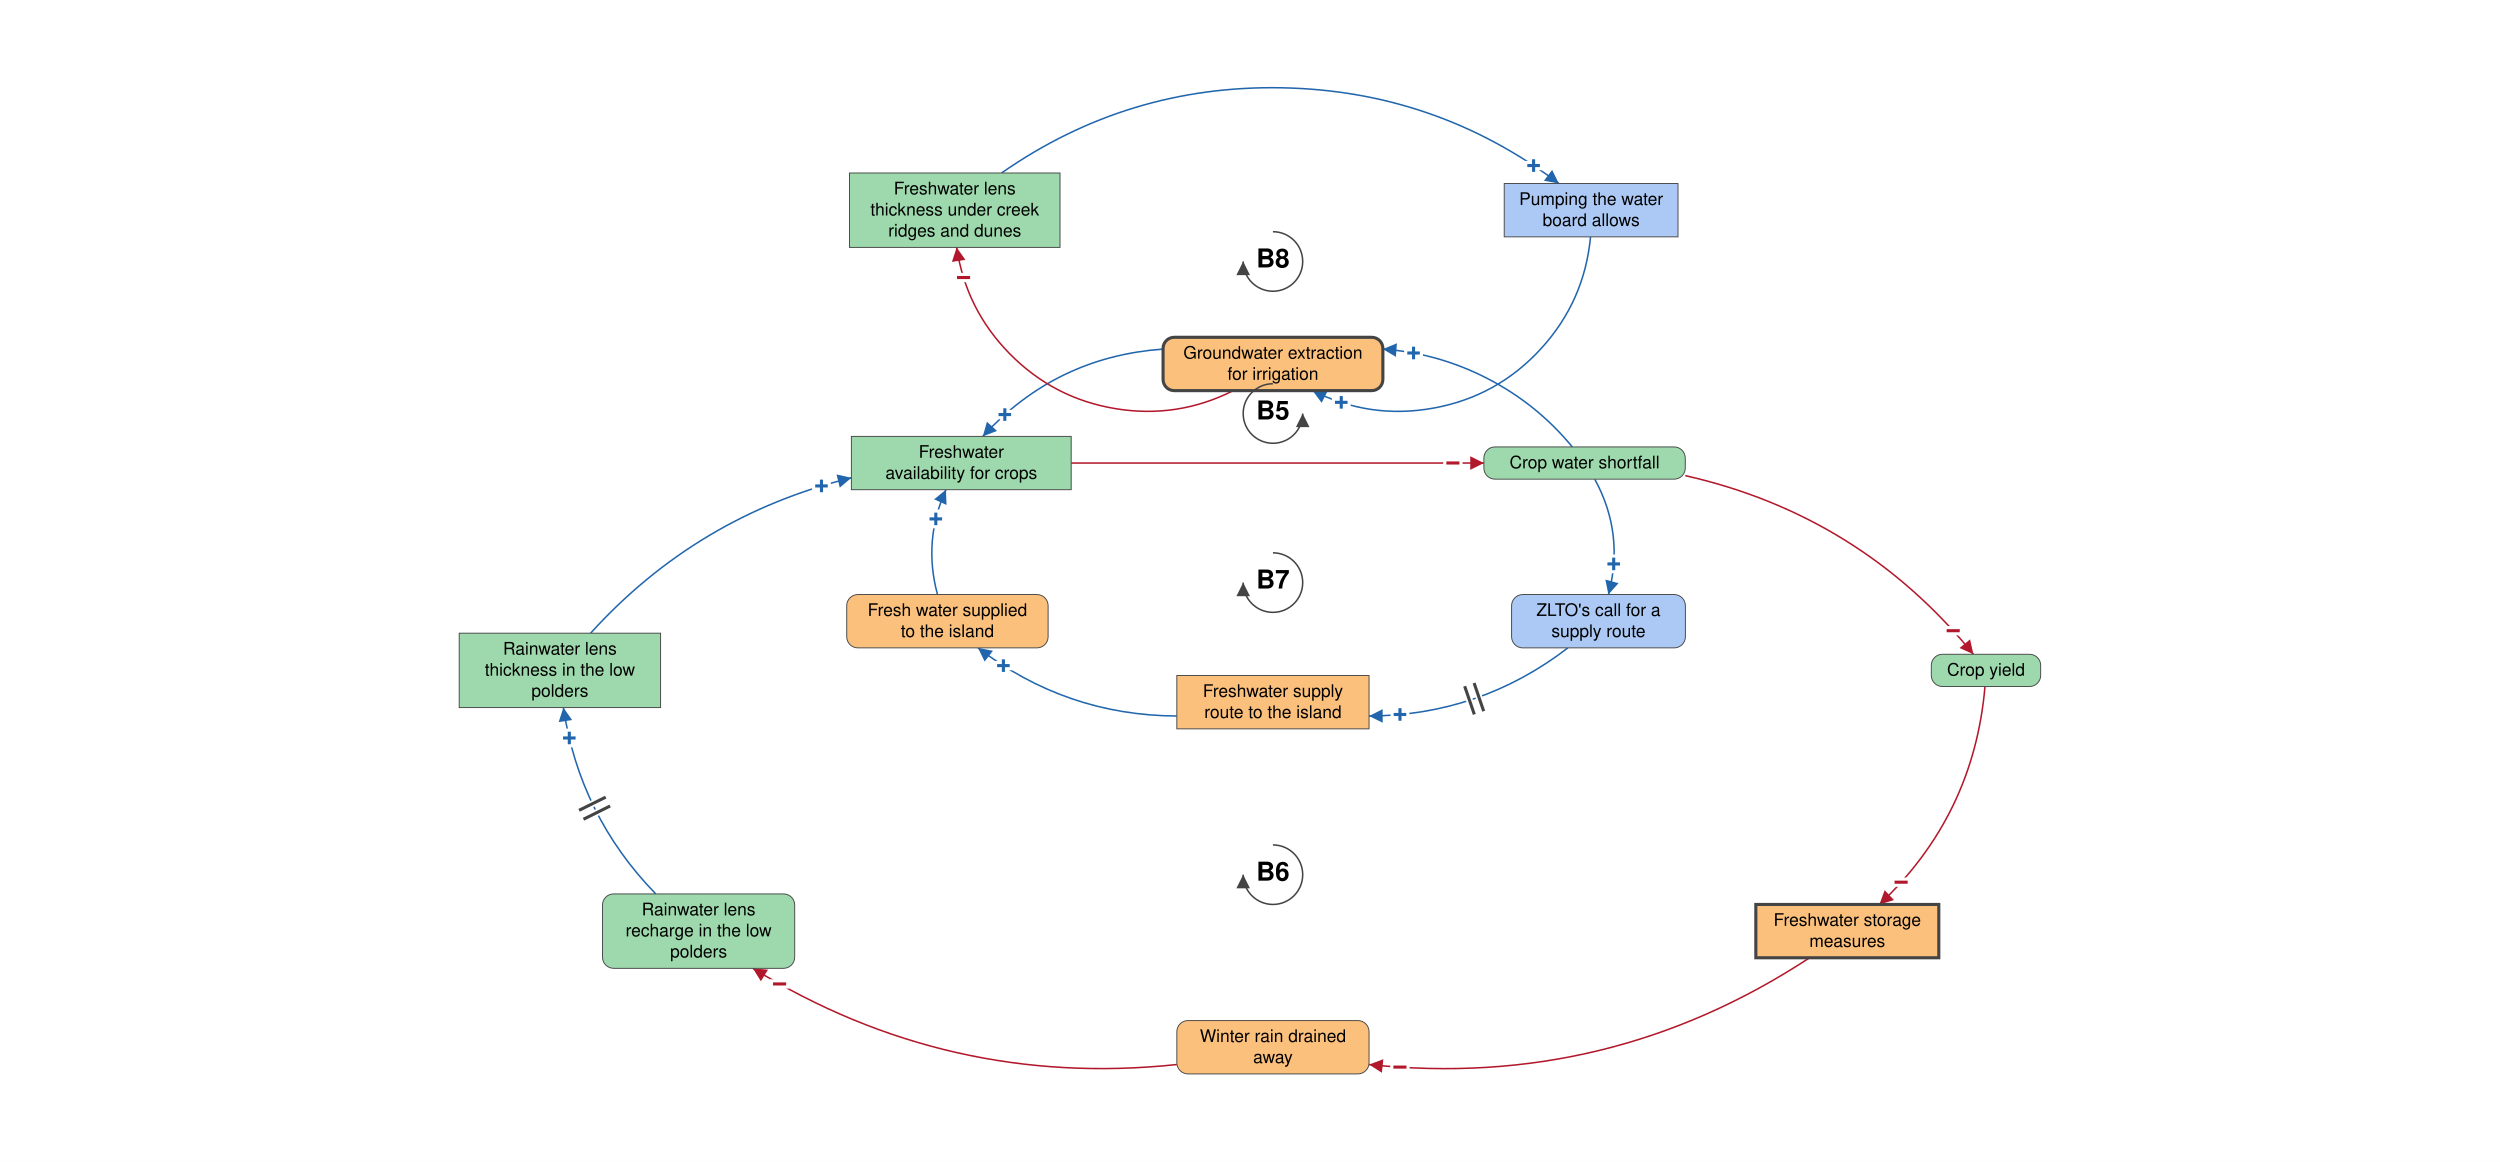
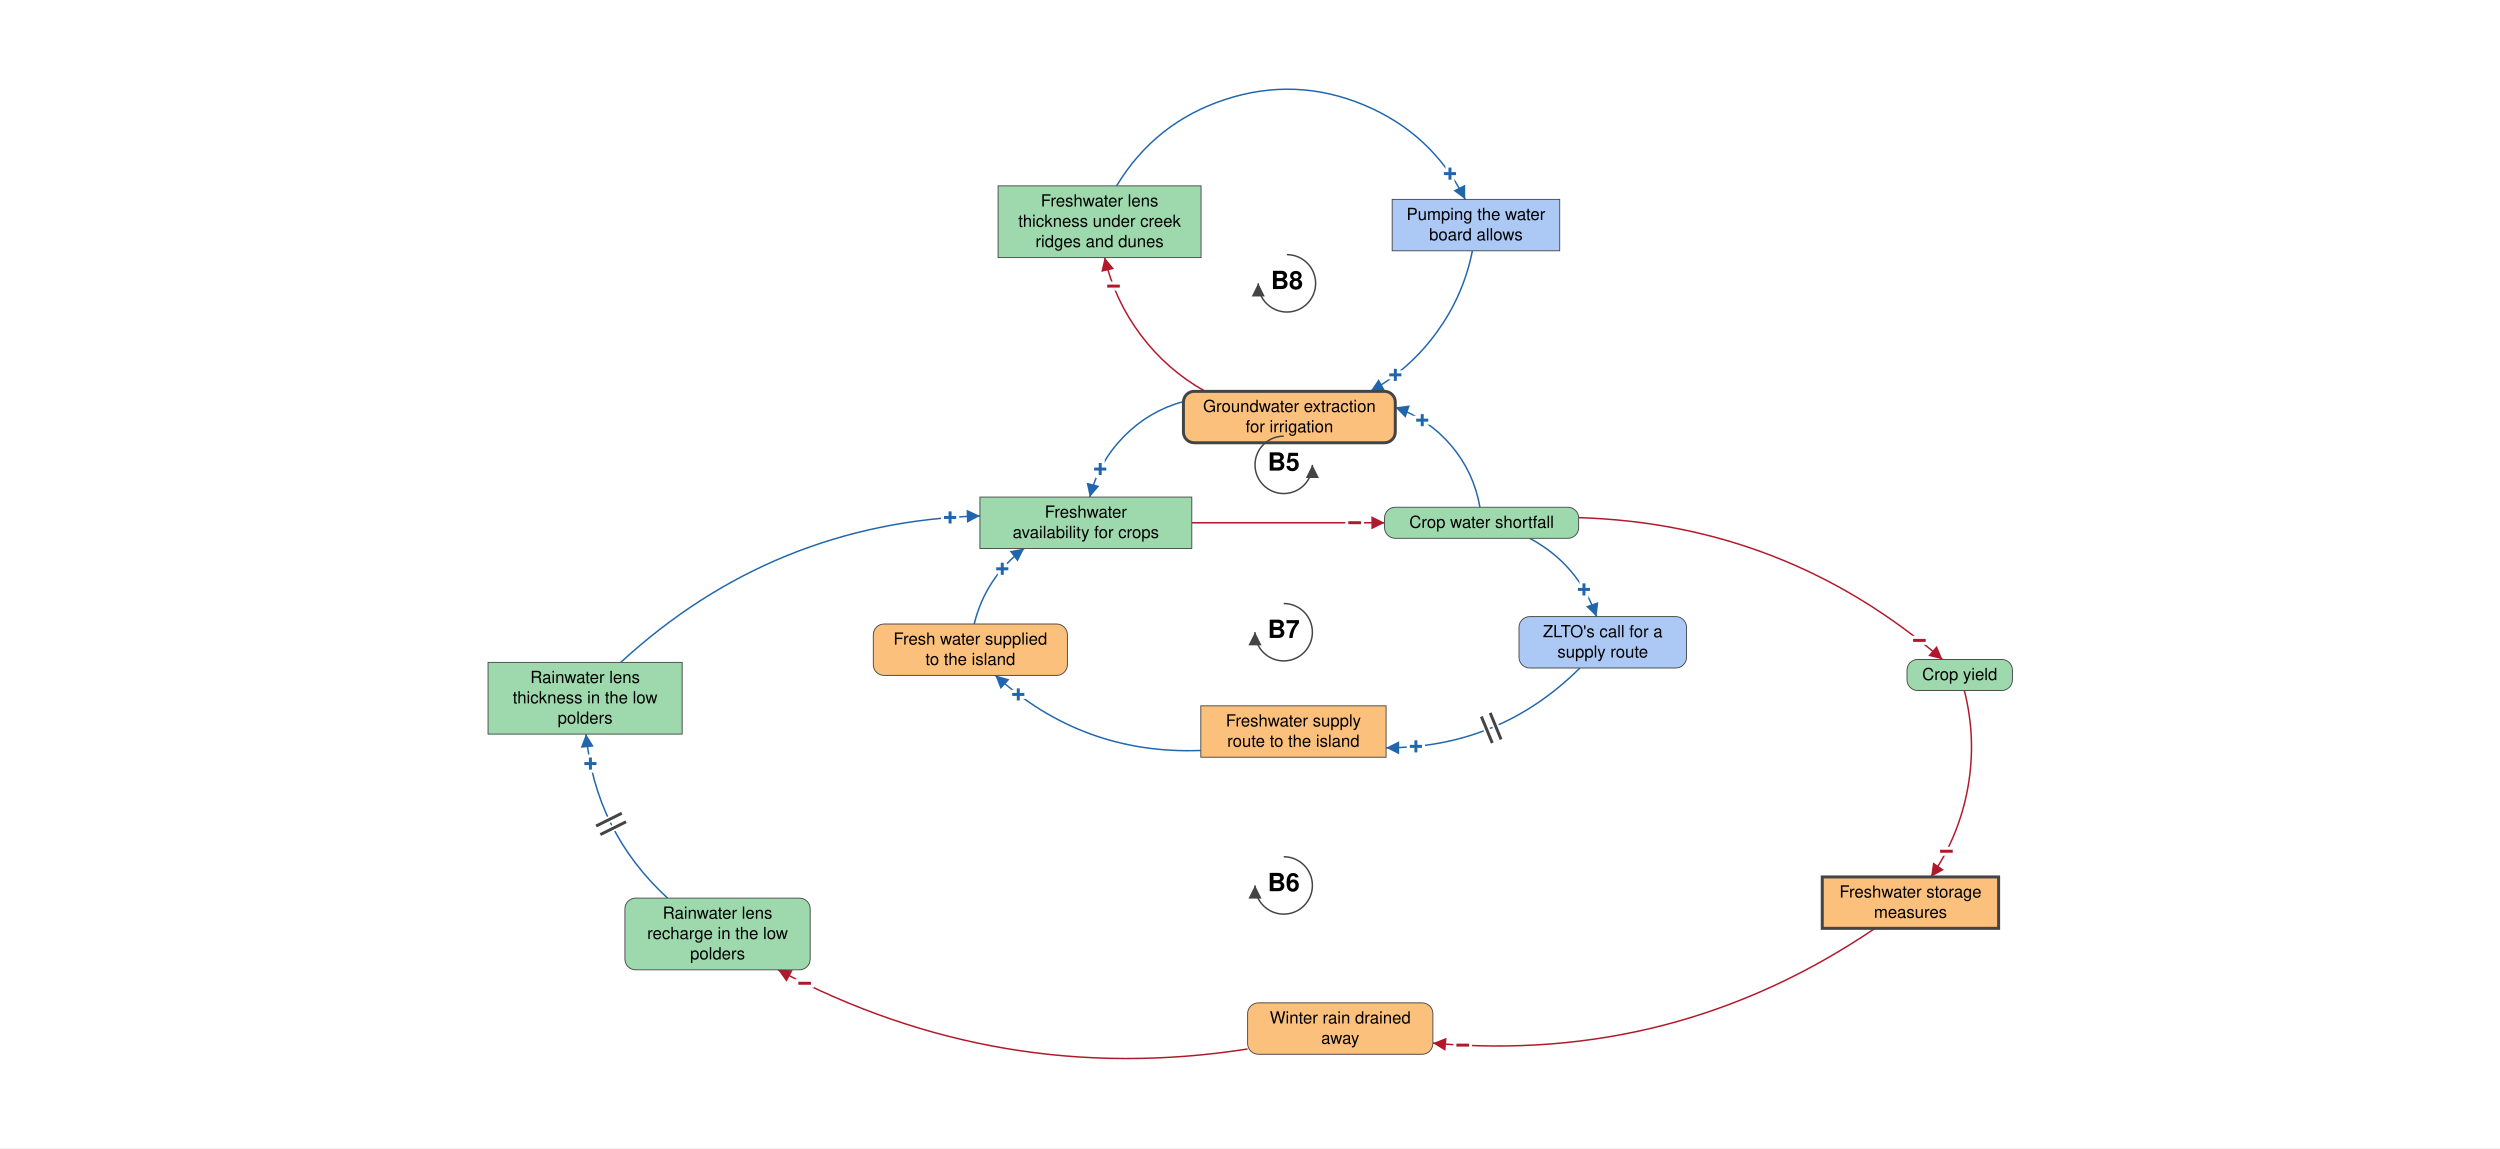
- <svg xmlns="http://www.w3.org/2000/svg" viewBox="-2053 -1014 4032 1874" font-family="Helvetica Neue, Helvetica, Arial, sans-serif" font-size="28" fill="black">
+ <svg xmlns="http://www.w3.org/2000/svg" viewBox="-2129 -1046 4183 1921" font-family="Helvetica Neue, Helvetica, Arial, sans-serif" font-size="28" fill="black">
  <defs>
    <marker id="arrow-plus" viewBox="0 0 10 10" refX="10" refY="5" markerWidth="22" markerHeight="22" markerUnits="userSpaceOnUse" orient="auto">
      <path d="M 0 0 L 10 5 L 0 10 z" fill="#2166AC" />
    </marker>
    <marker id="arrow-minus" viewBox="0 0 10 10" refX="10" refY="5" markerWidth="22" markerHeight="22" markerUnits="userSpaceOnUse" orient="auto">
      <path d="M 0 0 L 10 5 L 0 10 z" fill="#B2182B" />
    </marker>
    <marker id="arrow-grey" viewBox="0 0 10 10" refX="10" refY="5" markerWidth="22" markerHeight="22" markerUnits="userSpaceOnUse" orient="auto">
      <path d="M 0 0 L 10 5 L 0 10 z" fill="#444444" />
    </marker>
  </defs>
-   <rect x="-2053" y="-1014" width="4032" height="1874" fill="white" />
+   <rect x="-2129" y="-1046" width="4183" height="1921" fill="white" />
  <g class="links">
-     <g class="link" data-from="crop-water-shortfall" data-to="groundwater-extraction-for-irrigation" data-sign="+" data-delay="false" data-curvature="-0.336">
-       <path class="link-path" d="M 482.8 -293.2 Q 425.8 -362.4 346.2 -403.4 Q 266.6 -444.5 177.2 -451.0" fill="none" stroke="#2166AC" stroke-width="2.5" marker-end="url(#arrow-plus)" />
-       <text class="sign" x="226.8" y="-444.6" text-anchor="middle" dominant-baseline="central" font-size="42" font-weight="bold" fill="#2166AC" stroke="white" stroke-width="10" paint-order="stroke">+</text>
+     <g class="link" data-from="crop-water-shortfall" data-to="groundwater-extraction-for-irrigation" data-sign="+" data-delay="false" data-curvature="-0.56">
+       <path class="link-path" d="M 347.2 -197.3 Q 337.3 -255.3 299.3 -300.3 Q 261.2 -345.2 205.6 -364.5" fill="none" stroke="#2166AC" stroke-width="2.5" marker-end="url(#arrow-plus)" />
+       <text class="sign" x="250.7" y="-342.9" text-anchor="middle" dominant-baseline="central" font-size="42" font-weight="bold" fill="#2166AC" stroke="white" stroke-width="10" paint-order="stroke">+</text>
    </g>
-     <g class="link" data-from="groundwater-extraction-for-irrigation" data-to="freshwater-availability-for-crops" data-sign="+" data-delay="false" data-curvature="-0.336">
-       <path class="link-path" d="M -177.2 -451.0 Q -350.6 -438.5 -468.0 -310.2" fill="none" stroke="#2166AC" stroke-width="2.5" marker-end="url(#arrow-plus)" />
-       <text class="sign" x="-432.4" y="-345.3" text-anchor="middle" dominant-baseline="central" font-size="42" font-weight="bold" fill="#2166AC" stroke="white" stroke-width="10" paint-order="stroke">+</text>
+     <g class="link" data-from="groundwater-extraction-for-irrigation" data-to="freshwater-availability-for-crops" data-sign="+" data-delay="false" data-curvature="-0.572">
+       <path class="link-path" d="M -148.9 -374.2 Q -206.8 -358.3 -248.8 -315.4 Q -290.9 -272.5 -305.6 -214.3" fill="none" stroke="#2166AC" stroke-width="2.5" marker-end="url(#arrow-plus)" />
+       <text class="sign" x="-288.1" y="-261.1" text-anchor="middle" dominant-baseline="central" font-size="42" font-weight="bold" fill="#2166AC" stroke="white" stroke-width="10" paint-order="stroke">+</text>
    </g>
    <g class="link" data-from="freshwater-availability-for-crops" data-to="crop-water-shortfall" data-sign="-" data-delay="false" data-curvature="0">
-       <path class="link-path" d="M -325.4 -267.2 Q 7.4 -267.2 340.2 -267.2" fill="none" stroke="#B2182B" stroke-width="2.5" marker-end="url(#arrow-minus)" />
-       <text class="sign" x="290.2" y="-267.2" text-anchor="middle" dominant-baseline="central" font-size="42" font-weight="bold" fill="#B2182B" stroke="white" stroke-width="10" paint-order="stroke">−</text>
+       <path class="link-path" d="M -134.9 -171.3 Q 26.3 -171.3 187.6 -171.3" fill="none" stroke="#B2182B" stroke-width="2.5" marker-end="url(#arrow-minus)" />
+       <text class="sign" x="137.6" y="-171.3" text-anchor="middle" dominant-baseline="central" font-size="42" font-weight="bold" fill="#B2182B" stroke="white" stroke-width="10" paint-order="stroke">−</text>
    </g>
-     <g class="link" data-from="crop-yield" data-to="freshwater-storage-measures" data-sign="-" data-delay="false" data-curvature="0.229">
-       <path class="link-path" d="M 1148.4 93.2 Q 1130.4 301.5 978.1 444.7" fill="none" stroke="#B2182B" stroke-width="2.5" marker-end="url(#arrow-minus)" />
-       <text class="sign" x="1013.1" y="408.9" text-anchor="middle" dominant-baseline="central" font-size="42" font-weight="bold" fill="#B2182B" stroke="white" stroke-width="10" paint-order="stroke">−</text>
+     <g class="link" data-from="crop-yield" data-to="freshwater-storage-measures" data-sign="-" data-delay="false" data-curvature="0.274">
+       <path class="link-path" d="M 1157.7 109.4 Q 1178.2 189.7 1163.7 271.4 Q 1149.1 353.0 1102.0 421.3" fill="none" stroke="#B2182B" stroke-width="2.5" marker-end="url(#arrow-minus)" />
+       <text class="sign" x="1127.7" y="378.4" text-anchor="middle" dominant-baseline="central" font-size="42" font-weight="bold" fill="#B2182B" stroke="white" stroke-width="10" paint-order="stroke">−</text>
    </g>
-     <g class="link" data-from="freshwater-storage-measures" data-to="winter-rain-drained-away" data-sign="-" data-delay="false" data-curvature="0.229">
-       <path class="link-path" d="M 865.5 530.7 Q 541.0 743.8 155.0 702.9" fill="none" stroke="#B2182B" stroke-width="2.5" marker-end="url(#arrow-minus)" />
-       <text class="sign" x="204.8" y="707.1" text-anchor="middle" dominant-baseline="central" font-size="42" font-weight="bold" fill="#B2182B" stroke="white" stroke-width="10" paint-order="stroke">−</text>
+     <g class="link" data-from="freshwater-storage-measures" data-to="winter-rain-drained-away" data-sign="-" data-delay="false" data-curvature="0.225">
+       <path class="link-path" d="M 1008.3 507.3 Q 672.6 734.9 268.5 699.4" fill="none" stroke="#B2182B" stroke-width="2.5" marker-end="url(#arrow-minus)" />
+       <text class="sign" x="318.4" y="702.8" text-anchor="middle" dominant-baseline="central" font-size="42" font-weight="bold" fill="#B2182B" stroke="white" stroke-width="10" paint-order="stroke">−</text>
    </g>
-     <g class="link" data-from="winter-rain-drained-away" data-to="freshwater-lens-recharge" data-sign="-" data-delay="false" data-curvature="0.229">
-       <path class="link-path" d="M -155.0 702.9 Q -523.4 741.9 -838.8 547.7" fill="none" stroke="#B2182B" stroke-width="2.5" marker-end="url(#arrow-minus)" />
-       <text class="sign" x="-795.7" y="573.0" text-anchor="middle" dominant-baseline="central" font-size="42" font-weight="bold" fill="#B2182B" stroke="white" stroke-width="10" paint-order="stroke">−</text>
+     <g class="link" data-from="winter-rain-drained-away" data-to="freshwater-lens-recharge" data-sign="-" data-delay="false" data-curvature="0.219">
+       <path class="link-path" d="M -41.5 709.2 Q -456.4 773.8 -827.2 576.7" fill="none" stroke="#B2182B" stroke-width="2.5" marker-end="url(#arrow-minus)" />
+       <text class="sign" x="-782.7" y="599.3" text-anchor="middle" dominant-baseline="central" font-size="42" font-weight="bold" fill="#B2182B" stroke="white" stroke-width="10" paint-order="stroke">−</text>
    </g>
-     <g class="link" data-from="freshwater-lens-recharge" data-to="freshwater-lens-thickness" data-sign="+" data-delay="true" data-curvature="0.229">
-       <path class="link-path" d="M -995.4 427.7 Q -1118.2 301.4 -1144.4 127.2" fill="none" stroke="#2166AC" stroke-width="2.5" marker-end="url(#arrow-plus)" />
-       <text class="sign" x="-1134.8" y="176.3" text-anchor="middle" dominant-baseline="central" font-size="42" font-weight="bold" fill="#2166AC" stroke="white" stroke-width="10" paint-order="stroke">+</text>
-       <path class="delay-cut" d="M -1112.0 307.3 L -1069.0 285.9 M -1119.1 292.9 L -1076.1 271.6" stroke="white" stroke-width="11" fill="none" />
-       <path class="delay" d="M -1112.0 307.3 L -1069.0 285.9 M -1119.1 292.9 L -1076.1 271.6" stroke="#444444" stroke-width="5" fill="none" />
+     <g class="link" data-from="freshwater-lens-recharge" data-to="freshwater-lens-thickness" data-sign="+" data-delay="true" data-curvature="0.286">
+       <path class="link-path" d="M -1012.0 456.7 Q -1132.9 345.7 -1148.5 182.3" fill="none" stroke="#2166AC" stroke-width="2.5" marker-end="url(#arrow-plus)" />
+       <text class="sign" x="-1141.1" y="231.7" text-anchor="middle" dominant-baseline="central" font-size="42" font-weight="bold" fill="#2166AC" stroke="white" stroke-width="10" paint-order="stroke">+</text>
+       <path class="delay-cut" d="M -1124.5 350.4 L -1081.5 329.0 M -1131.6 336.1 L -1088.6 314.7" stroke="white" stroke-width="11" fill="none" />
+       <path class="delay" d="M -1124.5 350.4 L -1081.5 329.0 M -1131.6 336.1 L -1088.6 314.7" stroke="#444444" stroke-width="5" fill="none" />
    </g>
-     <g class="link" data-from="freshwater-lens-thickness" data-to="freshwater-availability-for-crops" data-sign="+" data-delay="false" data-curvature="0.229">
-       <path class="link-path" d="M -1100.5 7.2 Q -928.5 -182.4 -679.9 -243.4" fill="none" stroke="#2166AC" stroke-width="2.5" marker-end="url(#arrow-plus)" />
-       <text class="sign" x="-728.1" y="-230.2" text-anchor="middle" dominant-baseline="central" font-size="42" font-weight="bold" fill="#2166AC" stroke="white" stroke-width="10" paint-order="stroke">+</text>
+     <g class="link" data-from="freshwater-lens-thickness" data-to="freshwater-availability-for-crops" data-sign="+" data-delay="false" data-curvature="0.254">
+       <path class="link-path" d="M -1090.4 62.3 Q -835.5 -172.1 -489.4 -182.8" fill="none" stroke="#2166AC" stroke-width="2.5" marker-end="url(#arrow-plus)" />
+       <text class="sign" x="-539.3" y="-180.1" text-anchor="middle" dominant-baseline="central" font-size="42" font-weight="bold" fill="#2166AC" stroke="white" stroke-width="10" paint-order="stroke">+</text>
    </g>
-     <g class="link" data-from="crop-water-shortfall" data-to="crop-yield" data-sign="-" data-delay="false" data-curvature="0.229">
-       <path class="link-path" d="M 665.0 -246.9 Q 947.1 -183.1 1129.7 41.2" fill="none" stroke="#B2182B" stroke-width="2.5" marker-end="url(#arrow-minus)" />
-       <text class="sign" x="1097.1" y="3.3" text-anchor="middle" dominant-baseline="central" font-size="42" font-weight="bold" fill="#B2182B" stroke="white" stroke-width="10" paint-order="stroke">−</text>
+     <g class="link" data-from="crop-water-shortfall" data-to="crop-yield" data-sign="-" data-delay="false" data-curvature="0.226">
+       <path class="link-path" d="M 512.4 -179.9 Q 858.9 -169.3 1121.1 57.4" fill="none" stroke="#B2182B" stroke-width="2.5" marker-end="url(#arrow-minus)" />
+       <text class="sign" x="1082.5" y="25.6" text-anchor="middle" dominant-baseline="central" font-size="42" font-weight="bold" fill="#B2182B" stroke="white" stroke-width="10" paint-order="stroke">−</text>
    </g>
-     <g class="link" data-from="crop-water-shortfall" data-to="zlto-call-for-supply-route" data-sign="+" data-delay="false" data-curvature="0.274">
-       <path class="link-path" d="M 519.0 -241.2 Q 567.4 -152.6 541.0 -55.1" fill="none" stroke="#2166AC" stroke-width="2.5" marker-end="url(#arrow-plus)" />
-       <text class="sign" x="549.6" y="-104.4" text-anchor="middle" dominant-baseline="central" font-size="42" font-weight="bold" fill="#2166AC" stroke="white" stroke-width="10" paint-order="stroke">+</text>
+     <g class="link" data-from="crop-water-shortfall" data-to="zlto-call-for-supply-route" data-sign="+" data-delay="false" data-curvature="0.335">
+       <path class="link-path" d="M 430.5 -145.3 Q 512.0 -101.6 542.2 -14.3" fill="none" stroke="#2166AC" stroke-width="2.5" marker-end="url(#arrow-plus)" />
+       <text class="sign" x="521.3" y="-59.7" text-anchor="middle" dominant-baseline="central" font-size="42" font-weight="bold" fill="#2166AC" stroke="white" stroke-width="10" paint-order="stroke">+</text>
    </g>
-     <g class="link" data-from="zlto-call-for-supply-route" data-to="freshwater-supply-route" data-sign="+" data-delay="true" data-curvature="0.274">
-       <path class="link-path" d="M 475.7 30.9 Q 333.8 139.9 155.0 140.8" fill="none" stroke="#2166AC" stroke-width="2.5" marker-end="url(#arrow-plus)" />
-       <text class="sign" x="204.9" y="138.4" text-anchor="middle" dominant-baseline="central" font-size="42" font-weight="bold" fill="#2166AC" stroke="white" stroke-width="10" paint-order="stroke">+</text>
-       <path class="delay-cut" d="M 339.9 133.0 L 324.4 87.6 M 324.8 138.2 L 309.2 92.7" stroke="white" stroke-width="11" fill="none" />
-       <path class="delay" d="M 339.9 133.0 L 324.4 87.6 M 324.8 138.2 L 309.2 92.7" stroke="#444444" stroke-width="5" fill="none" />
+     <g class="link" data-from="zlto-call-for-supply-route" data-to="freshwater-supply-route" data-sign="+" data-delay="true" data-curvature="0.324">
+       <path class="link-path" d="M 514.5 71.7 Q 379.9 205.5 190.1 205.2" fill="none" stroke="#2166AC" stroke-width="2.5" marker-end="url(#arrow-plus)" />
+       <text class="sign" x="240.1" y="202.9" text-anchor="middle" dominant-baseline="central" font-size="42" font-weight="bold" fill="#2166AC" stroke="white" stroke-width="10" paint-order="stroke">+</text>
+       <path class="delay-cut" d="M 382.6 191.2 L 364.4 146.8 M 367.9 197.2 L 349.6 152.9" stroke="white" stroke-width="11" fill="none" />
+       <path class="delay" d="M 382.6 191.2 L 364.4 146.8 M 367.9 197.2 L 349.6 152.9" stroke="#444444" stroke-width="5" fill="none" />
    </g>
-     <g class="link" data-from="freshwater-supply-route" data-to="external-freshwater-supply" data-sign="+" data-delay="false" data-curvature="0.274">
-       <path class="link-path" d="M -155.0 140.8 Q -333.8 139.9 -475.7 30.9" fill="none" stroke="#2166AC" stroke-width="2.5" marker-end="url(#arrow-plus)" />
-       <text class="sign" x="-434.7" y="59.6" text-anchor="middle" dominant-baseline="central" font-size="42" font-weight="bold" fill="#2166AC" stroke="white" stroke-width="10" paint-order="stroke">+</text>
+     <g class="link" data-from="freshwater-supply-route" data-to="external-freshwater-supply" data-sign="+" data-delay="false" data-curvature="0.317">
+       <path class="link-path" d="M -119.8 209.7 Q -317.4 217.2 -463.6 84.1" fill="none" stroke="#2166AC" stroke-width="2.5" marker-end="url(#arrow-plus)" />
+       <text class="sign" x="-425.2" y="116.0" text-anchor="middle" dominant-baseline="central" font-size="42" font-weight="bold" fill="#2166AC" stroke="white" stroke-width="10" paint-order="stroke">+</text>
    </g>
-     <g class="link" data-from="external-freshwater-supply" data-to="freshwater-availability-for-crops" data-sign="+" data-delay="false" data-curvature="0.274">
-       <path class="link-path" d="M -541.0 -55.1 Q -564.6 -142.1 -527.4 -224.2" fill="none" stroke="#2166AC" stroke-width="2.5" marker-end="url(#arrow-plus)" />
-       <text class="sign" x="-543.7" y="-177.0" text-anchor="middle" dominant-baseline="central" font-size="42" font-weight="bold" fill="#2166AC" stroke="white" stroke-width="10" paint-order="stroke">+</text>
+     <g class="link" data-from="external-freshwater-supply" data-to="freshwater-availability-for-crops" data-sign="+" data-delay="false" data-curvature="0.358">
+       <path class="link-path" d="M -499.0 -1.9 Q -479.7 -80.0 -415.4 -128.3" fill="none" stroke="#2166AC" stroke-width="2.5" marker-end="url(#arrow-plus)" />
+       <text class="sign" x="-452.0" y="-94.2" text-anchor="middle" dominant-baseline="central" font-size="42" font-weight="bold" fill="#2166AC" stroke="white" stroke-width="10" paint-order="stroke">+</text>
    </g>
-     <g class="link" data-from="creek-ridge-lens-thickness" data-to="pumping-the-water-board-allows" data-sign="+" data-delay="false" data-curvature="0.385">
-       <path class="link-path" d="M -437.7 -735.0 Q -233.9 -877.1 14.5 -872.4 Q 262.9 -867.7 461.2 -718.0" fill="none" stroke="#2166AC" stroke-width="2.5" marker-end="url(#arrow-plus)" />
-       <text class="sign" x="420.4" y="-746.9" text-anchor="middle" dominant-baseline="central" font-size="42" font-weight="bold" fill="#2166AC" stroke="white" stroke-width="10" paint-order="stroke">+</text>
+     <g class="link" data-from="creek-ridge-lens-thickness" data-to="pumping-the-water-board-allows" data-sign="+" data-delay="false" data-curvature="0.711">
+       <path class="link-path" d="M -260.7 -735.0 Q -196.7 -840.9 -79.1 -879.5 Q 38.5 -918.0 152.8 -870.5 Q 267.0 -823.0 322.6 -712.4" fill="none" stroke="#2166AC" stroke-width="2.5" marker-end="url(#arrow-plus)" />
+       <text class="sign" x="297.1" y="-755.4" text-anchor="middle" dominant-baseline="central" font-size="42" font-weight="bold" fill="#2166AC" stroke="white" stroke-width="10" paint-order="stroke">+</text>
    </g>
-     <g class="link" data-from="pumping-the-water-board-allows" data-to="groundwater-extraction-for-irrigation" data-sign="+" data-delay="false" data-curvature="0.66">
-       <path class="link-path" d="M 512.2 -632.0 Q 502.5 -528.3 432.2 -451.5 Q 361.8 -374.6 259.4 -355.9 Q 156.9 -337.1 63.9 -384.0" fill="none" stroke="#2166AC" stroke-width="2.5" marker-end="url(#arrow-plus)" />
-       <text class="sign" x="110.2" y="-365.0" text-anchor="middle" dominant-baseline="central" font-size="42" font-weight="bold" fill="#2166AC" stroke="white" stroke-width="10" paint-order="stroke">+</text>
+     <g class="link" data-from="pumping-the-water-board-allows" data-to="groundwater-extraction-for-irrigation" data-sign="+" data-delay="false" data-curvature="0.364">
+       <path class="link-path" d="M 334.7 -626.4 Q 319.7 -551.7 275.0 -490.1 Q 230.3 -428.5 164.0 -391.2" fill="none" stroke="#2166AC" stroke-width="2.5" marker-end="url(#arrow-plus)" />
+       <text class="sign" x="205.7" y="-418.7" text-anchor="middle" dominant-baseline="central" font-size="42" font-weight="bold" fill="#2166AC" stroke="white" stroke-width="10" paint-order="stroke">+</text>
    </g>
-     <g class="link" data-from="groundwater-extraction-for-irrigation" data-to="creek-ridge-lens-thickness" data-sign="-" data-delay="false" data-curvature="0.66">
-       <path class="link-path" d="M -63.9 -384.0 Q -154.1 -338.5 -253.8 -354.9 Q -353.4 -371.3 -424.3 -443.2 Q -495.2 -515.1 -510.1 -615.0" fill="none" stroke="#B2182B" stroke-width="2.5" marker-end="url(#arrow-minus)" />
-       <text class="sign" x="-499.0" y="-566.3" text-anchor="middle" dominant-baseline="central" font-size="42" font-weight="bold" fill="#B2182B" stroke="white" stroke-width="10" paint-order="stroke">−</text>
+     <g class="link" data-from="groundwater-extraction-for-irrigation" data-to="creek-ridge-lens-thickness" data-sign="-" data-delay="false" data-curvature="0.375">
+       <path class="link-path" d="M -112.5 -391.2 Q -176.3 -426.9 -220.2 -485.4 Q -264.1 -543.8 -280.7 -615.0" fill="none" stroke="#B2182B" stroke-width="2.5" marker-end="url(#arrow-minus)" />
+       <text class="sign" x="-265.9" y="-567.2" text-anchor="middle" dominant-baseline="central" font-size="42" font-weight="bold" fill="#B2182B" stroke="white" stroke-width="10" paint-order="stroke">−</text>
    </g>
  </g>
  <g class="elements">
    <g class="element" data-id="crop-water-shortfall" data-domain="Ecological" data-type="Auxiliary" data-adaptive="false">
-       <rect x="340.2" y="-293.2" width="324.8" height="52.0" rx="18" fill="#9DD9AC" stroke="#444444" stroke-width="1.5" />
-       <text x="502.6" y="-258.7" text-anchor="middle">Crop water shortfall</text>
+       <rect x="187.6" y="-197.3" width="324.8" height="52.0" rx="18" fill="#9DD9AC" stroke="#444444" stroke-width="1.5" />
+       <text x="350.0" y="-162.8" text-anchor="middle">Crop water shortfall</text>
    </g>
    <g class="element" data-id="freshwater-availability-for-crops" data-domain="Ecological" data-type="Stock" data-adaptive="false">
-       <rect x="-679.9" y="-310.2" width="354.5" height="86.0" rx="0" fill="#9DD9AC" stroke="#444444" stroke-width="1.5" />
-       <text x="-502.6" y="-275.7" text-anchor="middle">Freshwater</text>
-       <text x="-502.6" y="-241.7" text-anchor="middle">availability for crops</text>
+       <rect x="-489.4" y="-214.3" width="354.5" height="86.0" rx="0" fill="#9DD9AC" stroke="#444444" stroke-width="1.5" />
+       <text x="-312.2" y="-179.8" text-anchor="middle">Freshwater</text>
+       <text x="-312.2" y="-145.8" text-anchor="middle">availability for crops</text>
    </g>
    <g class="element" data-id="crop-yield" data-domain="Ecological" data-type="Auxiliary" data-adaptive="false">
-       <rect x="1061.8" y="41.2" width="176.4" height="52.0" rx="18" fill="#9DD9AC" stroke="#444444" stroke-width="1.5" />
-       <text x="1150.0" y="75.7" text-anchor="middle">Crop yield</text>
+       <rect x="1061.8" y="57.4" width="176.4" height="52.0" rx="18" fill="#9DD9AC" stroke="#444444" stroke-width="1.5" />
+       <text x="1150.0" y="91.9" text-anchor="middle">Crop yield</text>
    </g>
    <g class="element" data-id="freshwater-storage-measures" data-domain="Technological" data-type="Stock" data-adaptive="true">
-       <rect x="778.8" y="444.7" width="295.1" height="86.0" rx="0" fill="#FBC07C" stroke="#444444" stroke-width="5" />
-       <text x="926.3" y="479.2" text-anchor="middle">Freshwater storage</text>
-       <text x="926.3" y="513.2" text-anchor="middle">measures</text>
+       <rect x="920.0" y="421.3" width="295.1" height="86.0" rx="0" fill="#FBC07C" stroke="#444444" stroke-width="5" />
+       <text x="1067.6" y="455.8" text-anchor="middle">Freshwater storage</text>
+       <text x="1067.6" y="489.8" text-anchor="middle">measures</text>
    </g>
    <g class="element" data-id="winter-rain-drained-away" data-domain="Technological" data-type="Auxiliary" data-adaptive="false">
-       <rect x="-155.0" y="632.0" width="310.0" height="86.0" rx="18" fill="#FBC07C" stroke="#444444" stroke-width="1.5" />
-       <text x="0.0" y="666.5" text-anchor="middle">Winter rain drained</text>
-       <text x="0.0" y="700.5" text-anchor="middle">away</text>
+       <rect x="-41.5" y="632.0" width="310.0" height="86.0" rx="18" fill="#FBC07C" stroke="#444444" stroke-width="1.5" />
+       <text x="113.5" y="666.5" text-anchor="middle">Winter rain drained</text>
+       <text x="113.5" y="700.5" text-anchor="middle">away</text>
    </g>
    <g class="element" data-id="freshwater-lens-recharge" data-domain="Ecological" data-type="Auxiliary" data-adaptive="false">
-       <rect x="-1081.3" y="427.7" width="310.0" height="120.0" rx="18" fill="#9DD9AC" stroke="#444444" stroke-width="1.5" />
-       <text x="-926.3" y="462.2" text-anchor="middle">Rainwater lens</text>
-       <text x="-926.3" y="496.2" text-anchor="middle">recharge in the low</text>
-       <text x="-926.3" y="530.2" text-anchor="middle">polders</text>
+       <rect x="-1083.4" y="456.7" width="310.0" height="120.0" rx="18" fill="#9DD9AC" stroke="#444444" stroke-width="1.5" />
+       <text x="-928.4" y="491.2" text-anchor="middle">Rainwater lens</text>
+       <text x="-928.4" y="525.2" text-anchor="middle">recharge in the low</text>
+       <text x="-928.4" y="559.2" text-anchor="middle">polders</text>
    </g>
    <g class="element" data-id="freshwater-lens-thickness" data-domain="Ecological" data-type="Stock" data-adaptive="false">
-       <rect x="-1312.4" y="7.2" width="324.8" height="120.0" rx="0" fill="#9DD9AC" stroke="#444444" stroke-width="1.5" />
-       <text x="-1150.0" y="41.7" text-anchor="middle">Rainwater lens</text>
-       <text x="-1150.0" y="75.7" text-anchor="middle">thickness in the low</text>
-       <text x="-1150.0" y="109.7" text-anchor="middle">polders</text>
+       <rect x="-1312.4" y="62.3" width="324.8" height="120.0" rx="0" fill="#9DD9AC" stroke="#444444" stroke-width="1.5" />
+       <text x="-1150.0" y="96.8" text-anchor="middle">Rainwater lens</text>
+       <text x="-1150.0" y="130.8" text-anchor="middle">thickness in the low</text>
+       <text x="-1150.0" y="164.8" text-anchor="middle">polders</text>
    </g>
    <g class="element" data-id="freshwater-supply-route" data-domain="Technological" data-type="Stock" data-adaptive="false">
-       <rect x="-155.0" y="75.5" width="310.0" height="86.0" rx="0" fill="#FBC07C" stroke="#444444" stroke-width="1.5" />
-       <text x="0.0" y="110.0" text-anchor="middle">Freshwater supply</text>
-       <text x="0.0" y="144.0" text-anchor="middle">route to the island</text>
+       <rect x="-119.8" y="135.0" width="310.0" height="86.0" rx="0" fill="#FBC07C" stroke="#444444" stroke-width="1.5" />
+       <text x="35.1" y="169.5" text-anchor="middle">Freshwater supply</text>
+       <text x="35.1" y="203.5" text-anchor="middle">route to the island</text>
    </g>
    <g class="element" data-id="external-freshwater-supply" data-domain="Technological" data-type="Auxiliary" data-adaptive="false">
-       <rect x="-687.4" y="-55.1" width="324.8" height="86.0" rx="18" fill="#FBC07C" stroke="#444444" stroke-width="1.5" />
-       <text x="-525.0" y="-20.6" text-anchor="middle">Fresh water supplied</text>
-       <text x="-525.0" y="13.4" text-anchor="middle">to the island</text>
+       <rect x="-667.8" y="-1.9" width="324.8" height="86.0" rx="18" fill="#FBC07C" stroke="#444444" stroke-width="1.5" />
+       <text x="-505.4" y="32.6" text-anchor="middle">Fresh water supplied</text>
+       <text x="-505.4" y="66.6" text-anchor="middle">to the island</text>
    </g>
    <g class="element" data-id="groundwater-extraction-for-irrigation" data-domain="Technological" data-type="Auxiliary" data-adaptive="true">
-       <rect x="-177.2" y="-470.0" width="354.5" height="86.0" rx="18" fill="#FBC07C" stroke="#444444" stroke-width="5" />
-       <text x="0.0" y="-435.5" text-anchor="middle">Groundwater extraction</text>
-       <text x="0.0" y="-401.5" text-anchor="middle">for irrigation</text>
+       <rect x="-148.9" y="-391.2" width="354.5" height="86.0" rx="18" fill="#FBC07C" stroke="#444444" stroke-width="5" />
+       <text x="28.4" y="-356.7" text-anchor="middle">Groundwater extraction</text>
+       <text x="28.4" y="-322.7" text-anchor="middle">for irrigation</text>
    </g>
    <g class="element" data-id="creek-ridge-lens-thickness" data-domain="Ecological" data-type="Stock" data-adaptive="false">
-       <rect x="-683.0" y="-735.0" width="339.6" height="120.0" rx="0" fill="#9DD9AC" stroke="#444444" stroke-width="1.5" />
-       <text x="-513.2" y="-700.5" text-anchor="middle">Freshwater lens</text>
-       <text x="-513.2" y="-666.5" text-anchor="middle">thickness under creek</text>
-       <text x="-513.2" y="-632.5" text-anchor="middle">ridges and dunes</text>
+       <rect x="-459.0" y="-735.0" width="339.6" height="120.0" rx="0" fill="#9DD9AC" stroke="#444444" stroke-width="1.5" />
+       <text x="-289.2" y="-700.5" text-anchor="middle">Freshwater lens</text>
+       <text x="-289.2" y="-666.5" text-anchor="middle">thickness under creek</text>
+       <text x="-289.2" y="-632.5" text-anchor="middle">ridges and dunes</text>
    </g>
    <g class="element" data-id="pumping-the-water-board-allows" data-domain="Social" data-type="Stock" data-adaptive="false">
-       <rect x="373.0" y="-718.0" width="280.3" height="86.0" rx="0" fill="#ABC9F4" stroke="#444444" stroke-width="1.5" />
-       <text x="513.2" y="-683.5" text-anchor="middle">Pumping the water</text>
-       <text x="513.2" y="-649.5" text-anchor="middle">board allows</text>
+       <rect x="200.4" y="-712.4" width="280.3" height="86.0" rx="0" fill="#ABC9F4" stroke="#444444" stroke-width="1.5" />
+       <text x="340.5" y="-677.9" text-anchor="middle">Pumping the water</text>
+       <text x="340.5" y="-643.9" text-anchor="middle">board allows</text>
    </g>
    <g class="element" data-id="zlto-call-for-supply-route" data-domain="Social" data-type="Auxiliary" data-adaptive="false">
-       <rect x="384.9" y="-55.1" width="280.3" height="86.0" rx="18" fill="#ABC9F4" stroke="#444444" stroke-width="1.5" />
-       <text x="525.0" y="-20.6" text-anchor="middle">ZLTO's call for a</text>
-       <text x="525.0" y="13.4" text-anchor="middle">supply route</text>
+       <rect x="412.6" y="-14.3" width="280.3" height="86.0" rx="18" fill="#ABC9F4" stroke="#444444" stroke-width="1.5" />
+       <text x="552.7" y="20.2" text-anchor="middle">ZLTO's call for a</text>
+       <text x="552.7" y="54.2" text-anchor="middle">supply route</text>
    </g>
  </g>
  <g class="loop" data-id="B5">
-     <path d="M 0.0 -395.1 A 48 48 0 1 0 48.0 -347.1" fill="none" stroke="#444444" stroke-width="2.5" marker-end="url(#arrow-grey)" />
-     <text class="loop-id" x="0.0" y="-347.1" text-anchor="middle" dominant-baseline="central" font-size="42" font-weight="bold">B5</text>
+     <path d="M 18.9 -316.2 A 48 48 0 1 0 66.9 -268.2" fill="none" stroke="#444444" stroke-width="2.5" marker-end="url(#arrow-grey)" />
+     <text class="loop-id" x="18.9" y="-268.2" text-anchor="middle" dominant-baseline="central" font-size="42" font-weight="bold">B5</text>
  </g>
  <g class="loop" data-id="B6">
-     <path d="M 0.0 348.7 A 48 48 0 1 1 -48.0 396.7" fill="none" stroke="#444444" stroke-width="2.5" marker-end="url(#arrow-grey)" />
-     <text class="loop-id" x="0.0" y="396.7" text-anchor="middle" dominant-baseline="central" font-size="42" font-weight="bold">B6</text>
+     <path d="M 18.9 387.5 A 48 48 0 1 1 -29.1 435.5" fill="none" stroke="#444444" stroke-width="2.5" marker-end="url(#arrow-grey)" />
+     <text class="loop-id" x="18.9" y="435.5" text-anchor="middle" dominant-baseline="central" font-size="42" font-weight="bold">B6</text>
  </g>
  <g class="loop" data-id="B7">
-     <path d="M 0.0 -122.4 A 48 48 0 1 1 -48.0 -74.4" fill="none" stroke="#444444" stroke-width="2.5" marker-end="url(#arrow-grey)" />
-     <text class="loop-id" x="0.0" y="-74.4" text-anchor="middle" dominant-baseline="central" font-size="42" font-weight="bold">B7</text>
+     <path d="M 18.9 -36.2 A 48 48 0 1 1 -29.1 11.8" fill="none" stroke="#444444" stroke-width="2.5" marker-end="url(#arrow-grey)" />
+     <text class="loop-id" x="18.9" y="11.8" text-anchor="middle" dominant-baseline="central" font-size="42" font-weight="bold">B7</text>
  </g>
  <g class="loop" data-id="B8">
-     <path d="M 0.0 -640.3 A 48 48 0 1 1 -48.0 -592.3" fill="none" stroke="#444444" stroke-width="2.5" marker-end="url(#arrow-grey)" />
-     <text class="loop-id" x="0.0" y="-592.3" text-anchor="middle" dominant-baseline="central" font-size="42" font-weight="bold">B8</text>
+     <path d="M 24.3 -619.9 A 48 48 0 1 1 -23.7 -571.9" fill="none" stroke="#444444" stroke-width="2.5" marker-end="url(#arrow-grey)" />
+     <text class="loop-id" x="24.3" y="-571.9" text-anchor="middle" dominant-baseline="central" font-size="42" font-weight="bold">B8</text>
  </g>
</svg>
